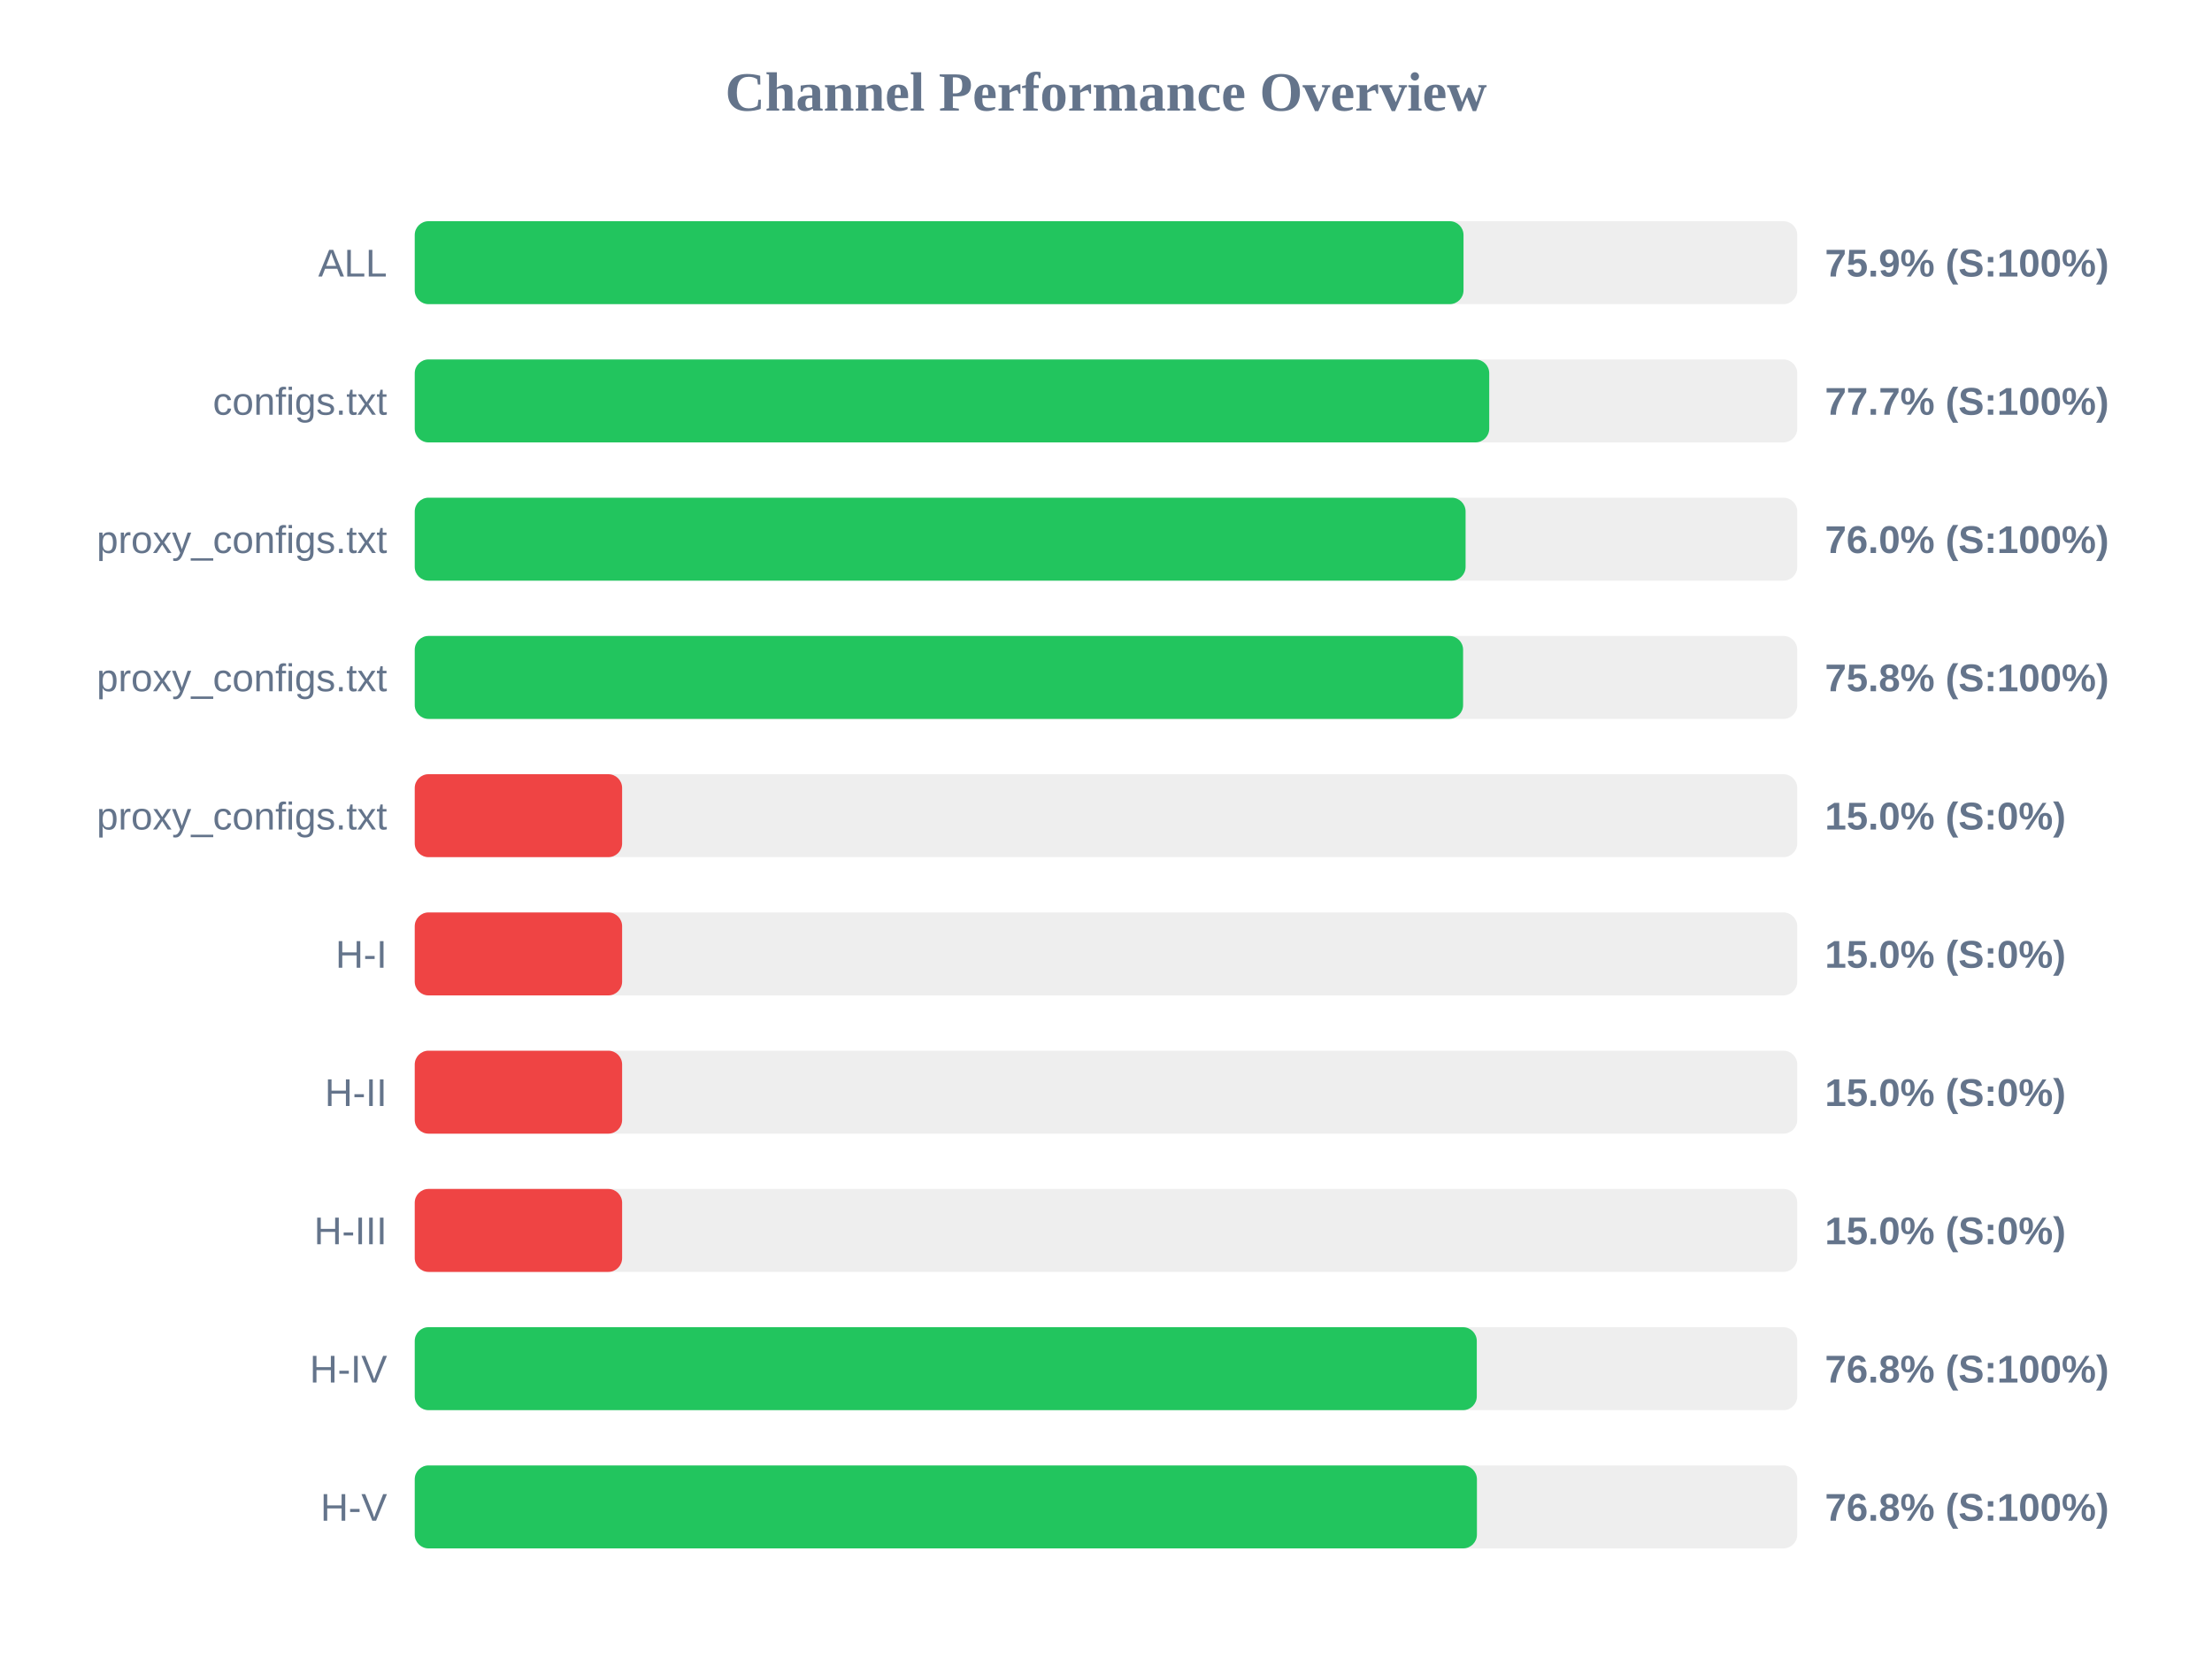
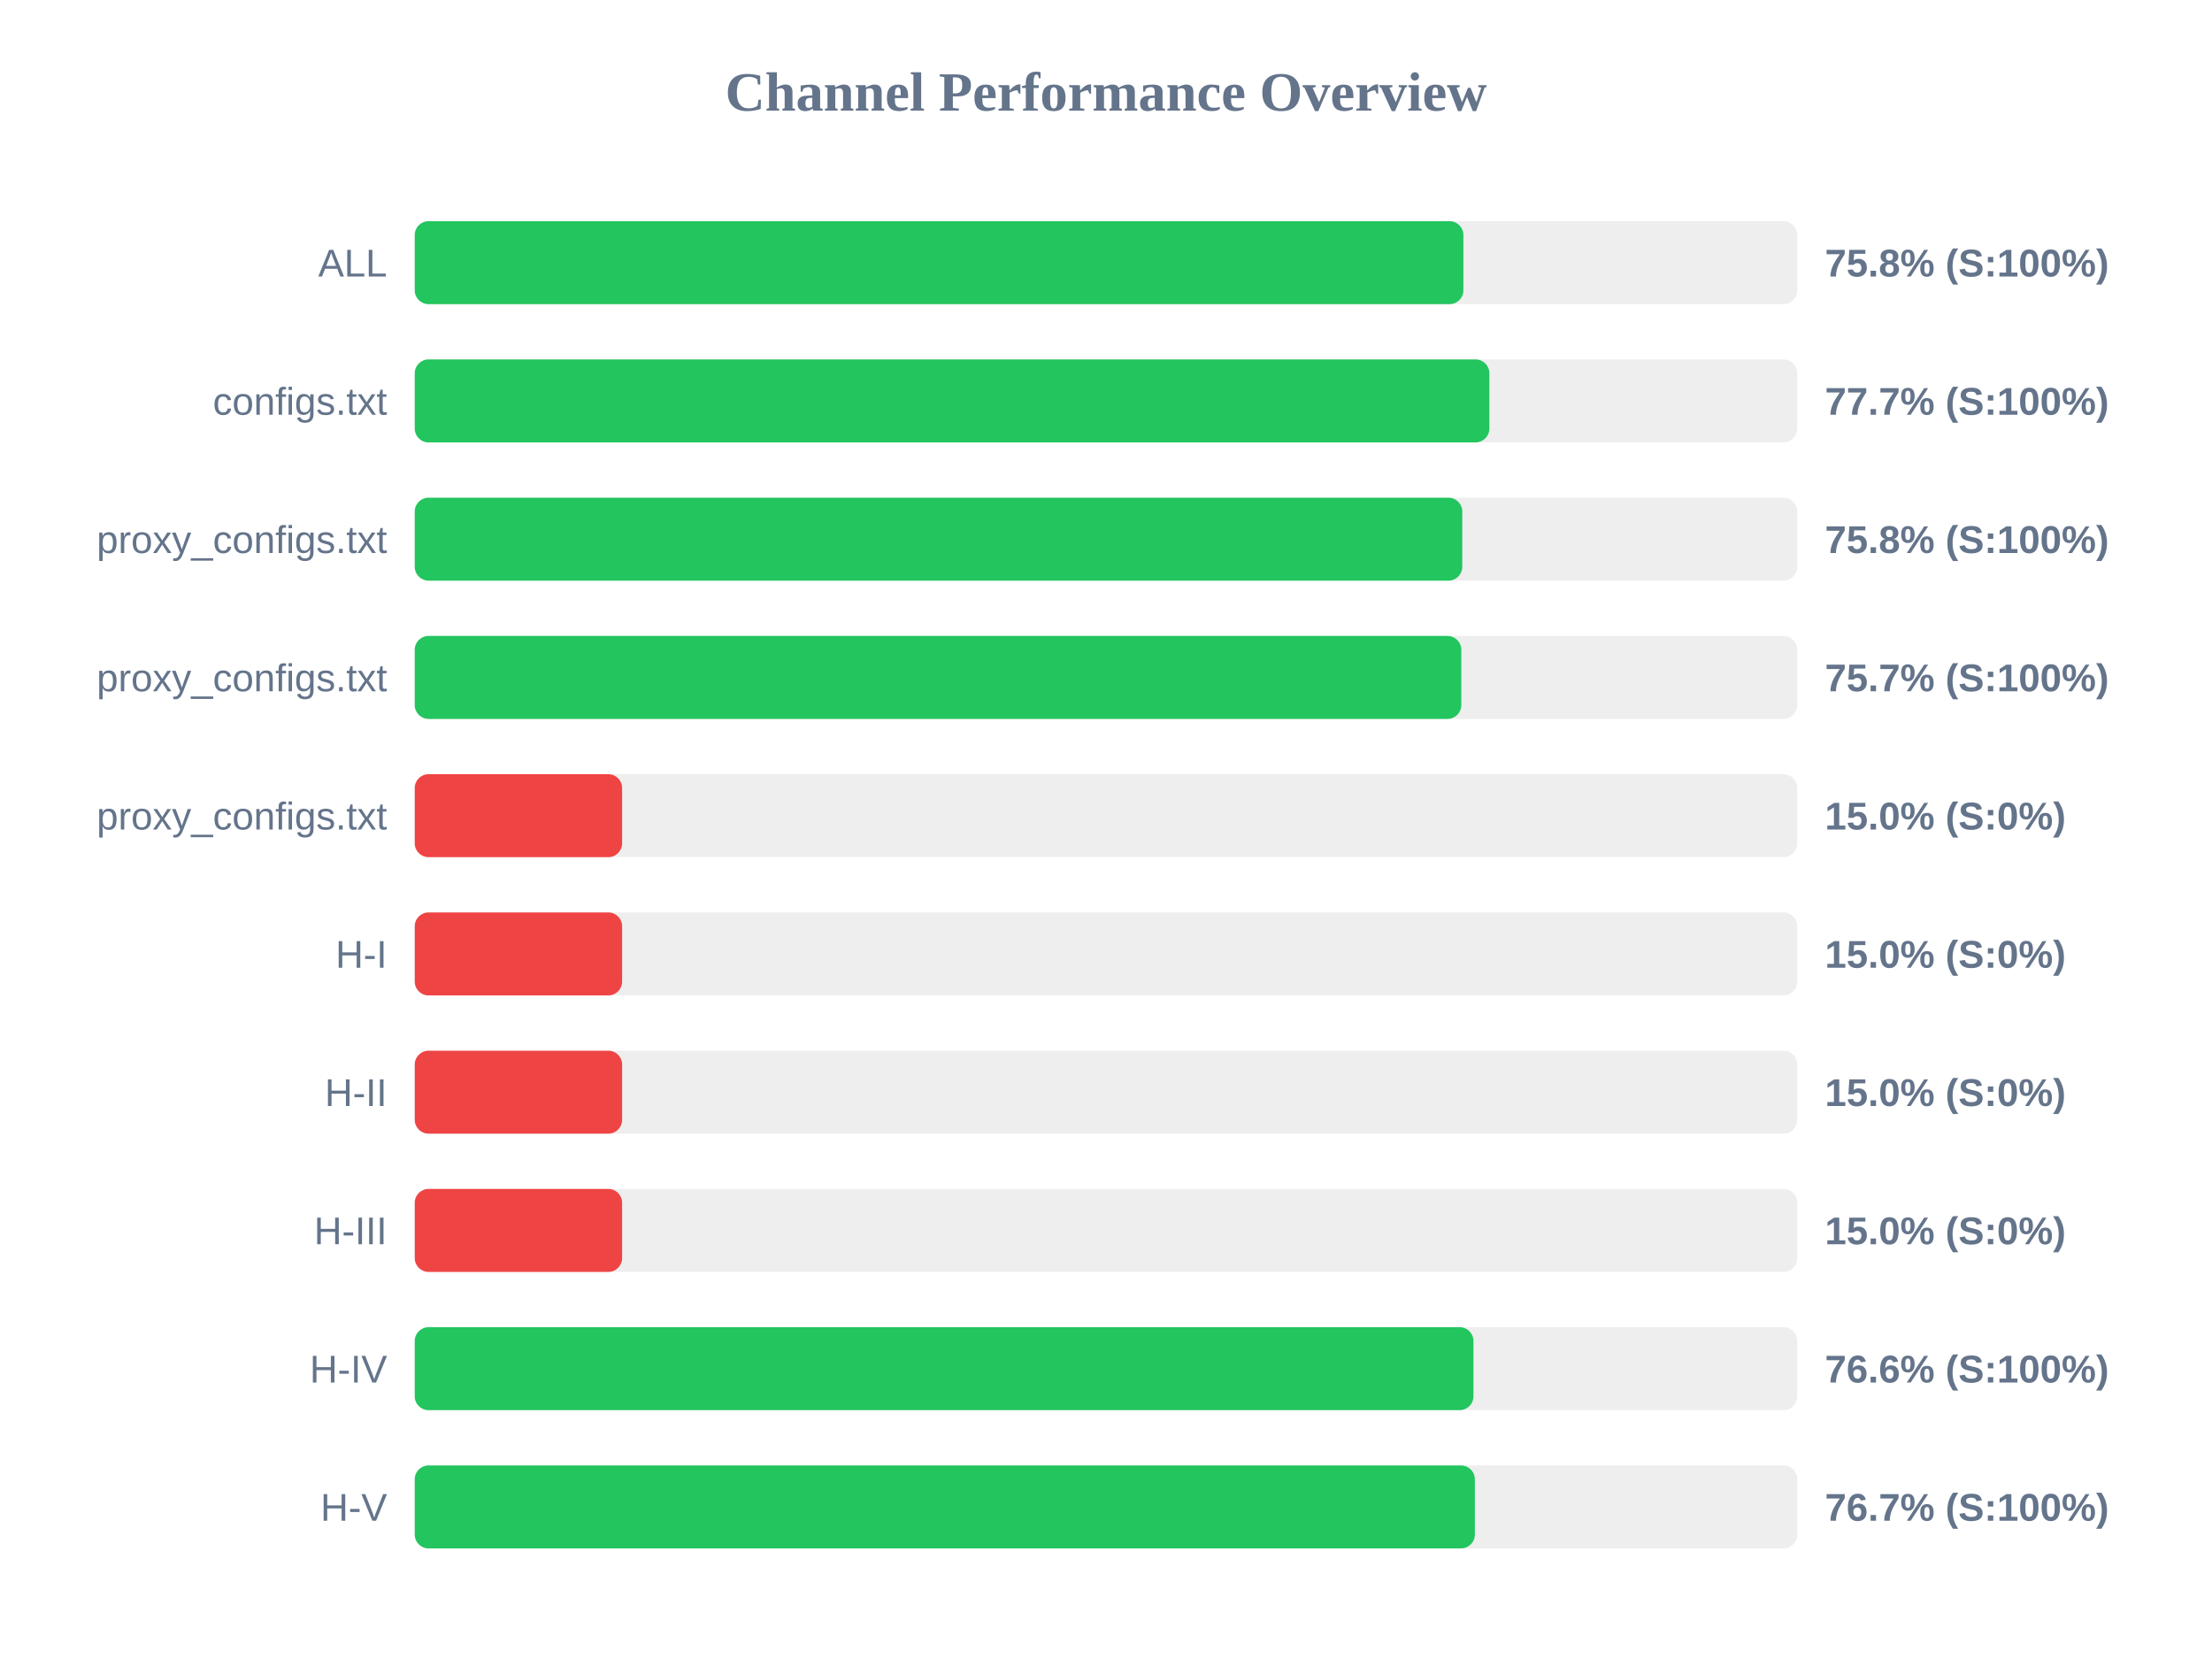
<svg xmlns="http://www.w3.org/2000/svg" width="800" height="600" version="1.1">
  <style>
        .row { font: 14px Arial; fill: #64748b; }
        .score { font: bold 14px Arial; fill: #64748b; }
    </style>
  <text x="400" y="40" text-anchor="middle" font-size="20px" font-weight="bold" fill="#64748b">Channel Performance Overview</text>
  <rect x="150" y="80" width="500" height="30" fill="#eee" rx="5" />
-   <rect x="150" y="80" width="379.3" height="30" fill="#22c55e" rx="5" />
+   <rect x="150" y="80" width="379.25" height="30" fill="#22c55e" rx="5" />
  <text x="140" y="100" text-anchor="end" class="row">ALL</text>
-   <text x="660" y="100" text-anchor="start" class="score">75.9% (S:100%)</text>
+   <text x="660" y="100" text-anchor="start" class="score">75.8% (S:100%)</text>
  <rect x="150" y="130" width="500" height="30" fill="#eee" rx="5" />
-   <rect x="150" y="130" width="388.6" height="30" fill="#22c55e" rx="5" />
+   <rect x="150" y="130" width="388.65" height="30" fill="#22c55e" rx="5" />
  <text x="140" y="150" text-anchor="end" class="row">configs.txt</text>
  <text x="660" y="150" text-anchor="start" class="score">77.7% (S:100%)</text>
  <rect x="150" y="180" width="500" height="30" fill="#eee" rx="5" />
-   <rect x="150" y="180" width="380.05" height="30" fill="#22c55e" rx="5" />
+   <rect x="150" y="180" width="378.85" height="30" fill="#22c55e" rx="5" />
  <text x="140" y="200" text-anchor="end" class="row">proxy_configs.txt</text>
-   <text x="660" y="200" text-anchor="start" class="score">76.0% (S:100%)</text>
+   <text x="660" y="200" text-anchor="start" class="score">75.8% (S:100%)</text>
  <rect x="150" y="230" width="500" height="30" fill="#eee" rx="5" />
-   <rect x="150" y="230" width="379.15" height="30" fill="#22c55e" rx="5" />
+   <rect x="150" y="230" width="378.5" height="30" fill="#22c55e" rx="5" />
  <text x="140" y="250" text-anchor="end" class="row">proxy_configs.txt</text>
-   <text x="660" y="250" text-anchor="start" class="score">75.8% (S:100%)</text>
+   <text x="660" y="250" text-anchor="start" class="score">75.7% (S:100%)</text>
  <rect x="150" y="280" width="500" height="30" fill="#eee" rx="5" />
  <rect x="150" y="280" width="75.0" height="30" fill="#ef4444" rx="5" />
  <text x="140" y="300" text-anchor="end" class="row">proxy_configs.txt</text>
  <text x="660" y="300" text-anchor="start" class="score">15.0% (S:0%)</text>
  <rect x="150" y="330" width="500" height="30" fill="#eee" rx="5" />
  <rect x="150" y="330" width="75.0" height="30" fill="#ef4444" rx="5" />
  <text x="140" y="350" text-anchor="end" class="row">H-I</text>
  <text x="660" y="350" text-anchor="start" class="score">15.0% (S:0%)</text>
  <rect x="150" y="380" width="500" height="30" fill="#eee" rx="5" />
  <rect x="150" y="380" width="75.0" height="30" fill="#ef4444" rx="5" />
  <text x="140" y="400" text-anchor="end" class="row">H-II</text>
  <text x="660" y="400" text-anchor="start" class="score">15.0% (S:0%)</text>
  <rect x="150" y="430" width="500" height="30" fill="#eee" rx="5" />
  <rect x="150" y="430" width="75.0" height="30" fill="#ef4444" rx="5" />
  <text x="140" y="450" text-anchor="end" class="row">H-III</text>
  <text x="660" y="450" text-anchor="start" class="score">15.0% (S:0%)</text>
  <rect x="150" y="480" width="500" height="30" fill="#eee" rx="5" />
-   <rect x="150" y="480" width="384.1" height="30" fill="#22c55e" rx="5" />
+   <rect x="150" y="480" width="382.9" height="30" fill="#22c55e" rx="5" />
  <text x="140" y="500" text-anchor="end" class="row">H-IV</text>
-   <text x="660" y="500" text-anchor="start" class="score">76.8% (S:100%)</text>
+   <text x="660" y="500" text-anchor="start" class="score">76.6% (S:100%)</text>
  <rect x="150" y="530" width="500" height="30" fill="#eee" rx="5" />
-   <rect x="150" y="530" width="384.15" height="30" fill="#22c55e" rx="5" />
+   <rect x="150" y="530" width="383.4" height="30" fill="#22c55e" rx="5" />
  <text x="140" y="550" text-anchor="end" class="row">H-V</text>
-   <text x="660" y="550" text-anchor="start" class="score">76.8% (S:100%)</text>
+   <text x="660" y="550" text-anchor="start" class="score">76.7% (S:100%)</text>
</svg>
